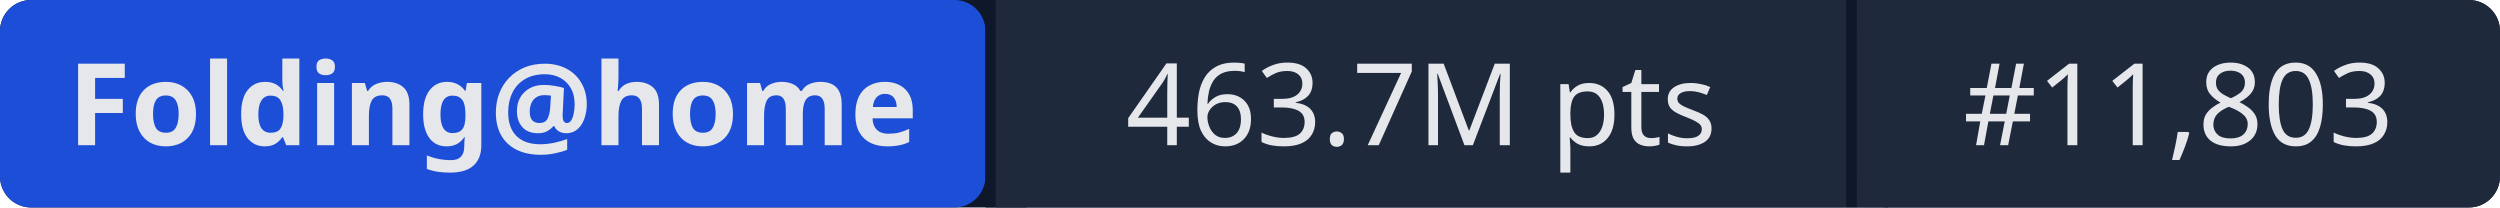
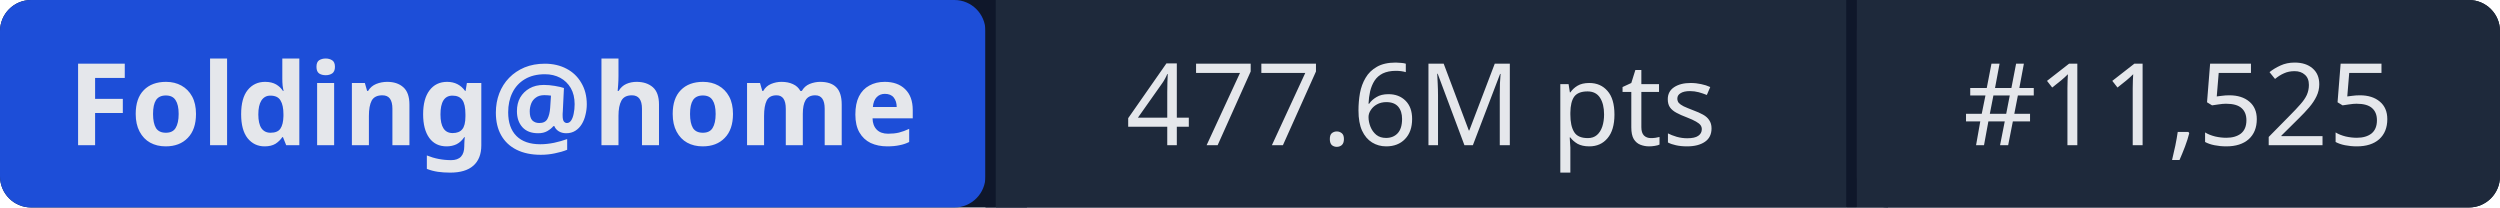
- <svg xmlns="http://www.w3.org/2000/svg" width="241" height="20" role="img" aria-label="Folding@home: 463.7M pts | #11,803">
+ <svg xmlns="http://www.w3.org/2000/svg" width="241" height="20" role="img" aria-label="Folding@home: 477.6M pts | #11,525">
  <rect width="241" height="20" rx="3" fill="#0f172a" />
  <rect x="0" width="95" height="20" rx="3" fill="#1d4ed8" />
  <rect x="95" width="1" height="20" fill="#0f172a" />
  <rect x="96" width="82" height="20" fill="#1e293b" />
  <rect x="178" width="1" height="20" fill="#0f172a" />
  <rect x="179" width="62" height="20" rx="3" fill="#1e293b" />
  <rect x="96" width="3" height="20" fill="#1e293b" />
  <rect x="179" width="3" height="20" fill="#1e293b" />
  <g fill="#e5e7eb" font-family="system-ui,sans-serif" font-size="11" text-anchor="middle">
    <text x="47.5" y="14" font-weight="600">Folding@home</text>
-     <text x="137" y="14">463.7M pts</text>
-     <text x="210" y="14">#11,803</text>
+     <text x="137" y="14">477.6M pts</text>
+     <text x="210" y="14">#11,525</text>
  </g>
</svg>
